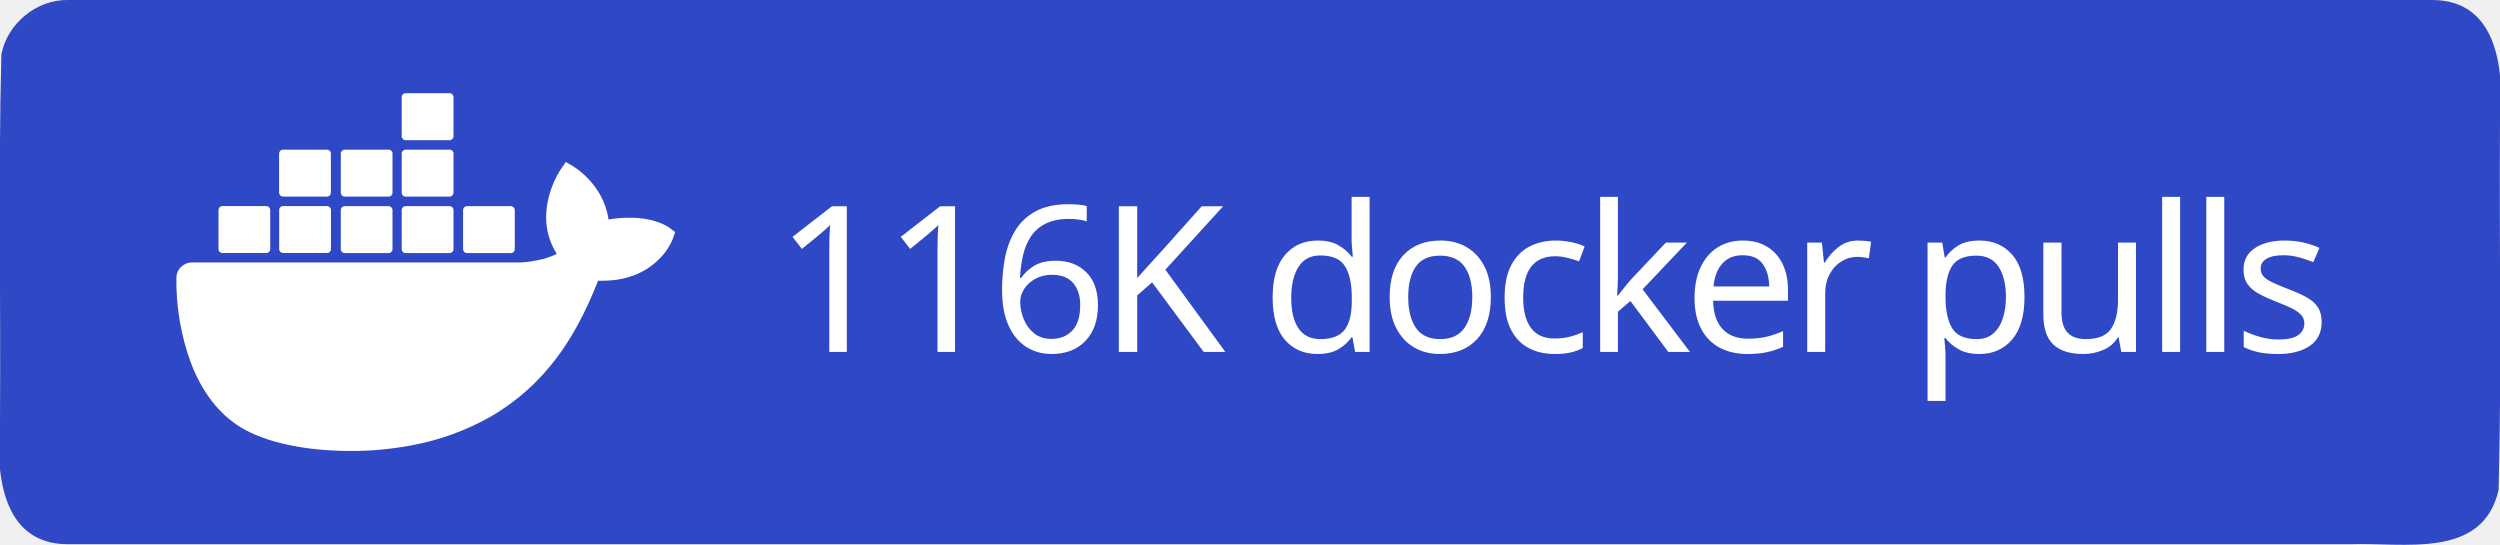
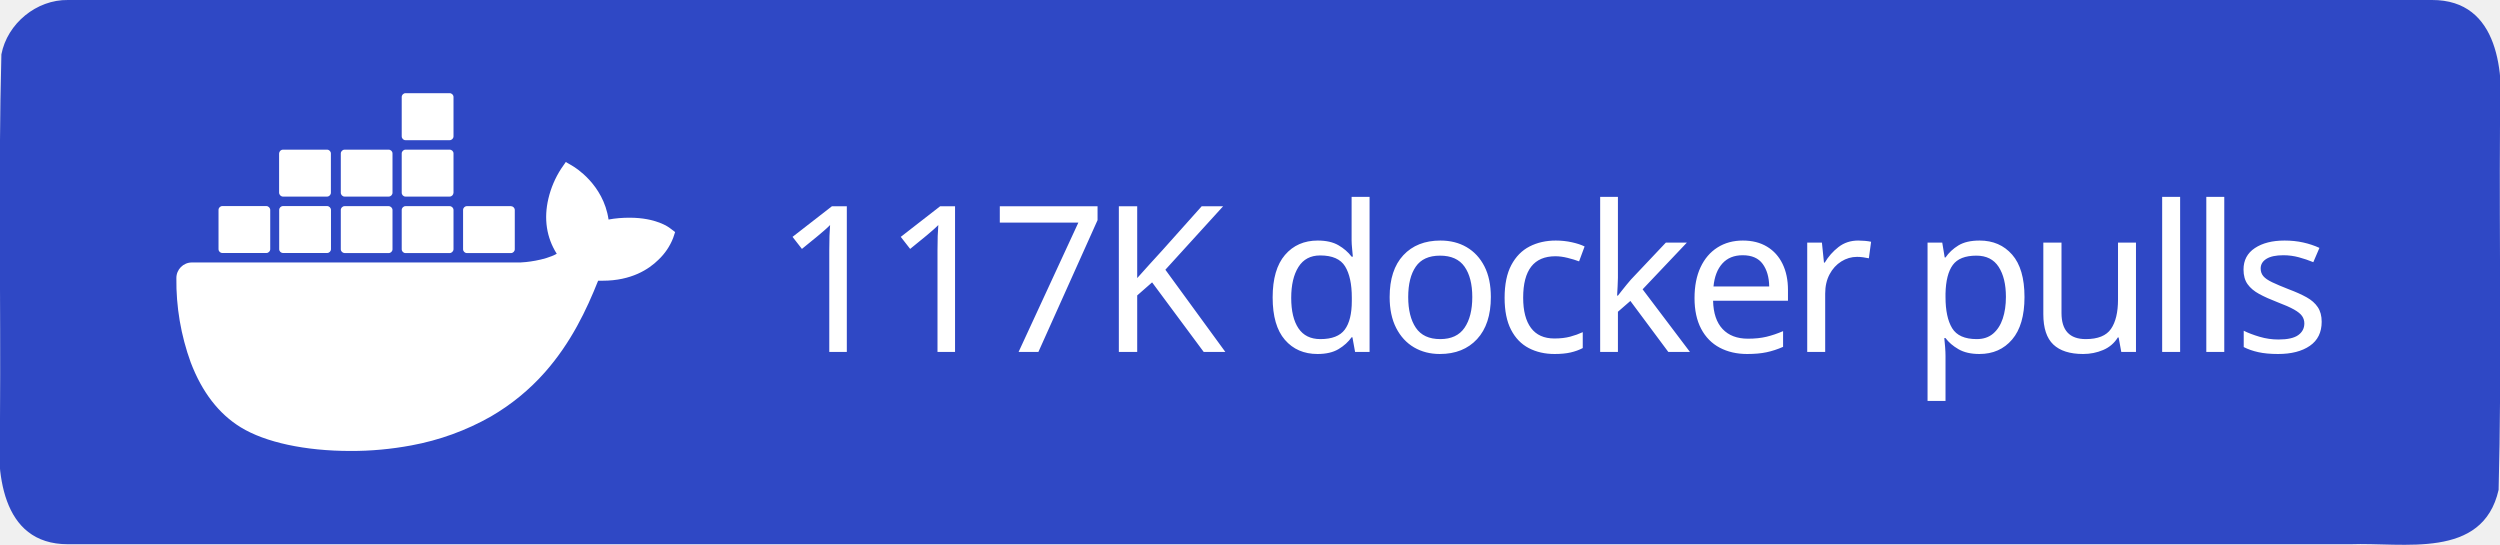
<svg xmlns="http://www.w3.org/2000/svg" xml:space="preserve" width="147" height="32" viewBox="0 0 147 32">
  <path d="M4 0h139c3.983-.01 4.253 4.336 4 7.31-.053 7.163.107 14.337-.082 21.494-.935 4.122-5.607 3.072-8.732 3.196H4c-3.983.01-4.253-4.336-4-7.31.053-7.163-.107-14.337.082-21.494C.429 1.383 2.15-.03 4 0" style="fill-rule:evenodd;clip-rule:evenodd;fill:#2f48c5;fill-opacity:1" />
  <text xml:space="preserve" x="936.308" y="603.782" style="font-size:234.815px;line-height:0;letter-spacing:-9.784px;word-spacing:19.568px;writing-mode:lr-tb;direction:ltr;fill:#2f48c5;fill-opacity:1;stroke-width:19.568" transform="translate(-2.312 -10.158)scale(.0511)">
-     <tspan x="936.308" y="603.782" dx="0" dy="0" rotate="0 0 0 0 0 0 0 0 0 0 0 0 0 0 0 0 0 0" style="font-style:normal;font-variant:normal;font-weight:500;font-stretch:normal;line-height:0;font-family:&quot;Source Han Sans TC&quot;;-inkscape-font-specification:&quot;Source Han Sans TC Medium&quot;;letter-spacing:-9.784px;word-spacing:19.568px;fill:#fff;fill-opacity:1;stroke-width:19.568">116K docker pulls</tspan>
+     <tspan x="936.308" y="603.782" dx="0" dy="0" rotate="0 0 0 0 0 0 0 0 0 0 0 0 0 0 0 0 0 0" style="font-style:normal;font-variant:normal;font-weight:500;font-stretch:normal;line-height:0;font-family:&quot;Source Han Sans TC&quot;;-inkscape-font-specification:&quot;Source Han Sans TC Medium&quot;;letter-spacing:-9.784px;word-spacing:19.568px;fill:#fff;fill-opacity:1;stroke-width:19.568">117K docker pulls</tspan>
  </text>
  <path d="M816.395 461.5c-1.6-1.3-16.1-12.2-46.7-12.2-8.1 0-16.2.6-24.2 2.1-5.9-40.7-39.5-60.5-41-61.4l-8.2-4.8-5.4 7.8c-6.8 10.5-11.7 22-14.6 34.2-5.5 23.2-2.2 45 9.6 63.6-14.2 7.9-37.1 9.9-41.7 10h-378.1c-9.9 0-17.9 8-17.9 17.9-.4 33.1 5.2 66 16.5 97.1 13 34.2 32.4 59.3 57.6 74.7 28.2 17.3 74.1 27.2 126.2 27.2 23.5.1 47-2.1 70.1-6.4 32.1-5.9 63-17.1 91.4-33.2 23.4-13.6 44.5-30.8 62.4-51.1 29.9-33.9 47.8-71.7 61.1-105.2h5.3c32.8 0 53-13.1 64.1-24.1 7.4-7 13.2-15.5 16.9-25l2.3-6.9zm-515.3 28.4h50.7c2.4 0 4.4-2 4.4-4.4v-45.1c0-2.4-2-4.4-4.4-4.5h-50.7c-2.4 0-4.4 2-4.4 4.4v45.2c0 2.5 2 4.4 4.4 4.4m69.9 0h50.7c2.4 0 4.4-2 4.4-4.4v-45.1c0-2.4-2-4.4-4.4-4.5h-50.7c-2.5 0-4.5 2-4.5 4.5v45.1c0 2.5 2 4.4 4.5 4.4m70.8.1h50.7c2.4 0 4.4-2 4.4-4.4v-45.1c0-2.4-2-4.4-4.4-4.5h-50.7c-2.4 0-4.4 2-4.4 4.4v45.2c0 2.4 2 4.3 4.4 4.4m70.1 0h50.7c2.4 0 4.4-2 4.5-4.4v-45.1c0-2.5-2-4.5-4.5-4.5h-50.7c-2.4 0-4.4 2-4.4 4.4v45.2c0 2.4 1.9 4.4 4.4 4.4m-141-65h50.7c2.4 0 4.4-2 4.4-4.5v-45.1c0-2.4-2-4.4-4.4-4.4h-50.7c-2.5 0-4.4 2-4.5 4.4v45.1c.1 2.5 2.1 4.5 4.5 4.5m70.9 0h50.7c2.4 0 4.4-2 4.4-4.5v-45.1c0-2.4-2-4.4-4.4-4.4h-50.7c-2.4 0-4.4 2-4.4 4.4v45.1c0 2.5 2 4.5 4.4 4.5m70.1 0h50.7c2.5 0 4.4-2 4.5-4.5v-45.1c0-2.5-2-4.4-4.5-4.4h-50.7c-2.4 0-4.4 2-4.4 4.4v45.1c0 2.5 1.9 4.5 4.4 4.5m0-64.9h50.7c2.5 0 4.5-2 4.5-4.5v-45.2c0-2.4-2-4.4-4.5-4.4h-50.7c-2.4 0-4.4 2-4.4 4.4v45.2c0 2.5 1.9 4.5 4.4 4.5m70.6 129.9h50.7c2.4 0 4.4-2 4.4-4.4v-45.1c0-2.5-2-4.4-4.4-4.5h-50.7c-2.4 0-4.4 2-4.4 4.4v45.2c0 2.4 2 4.4 4.4 4.4" style="fill:#fff" transform="translate(-2.312 -10.158)scale(.0511)" />
</svg>
